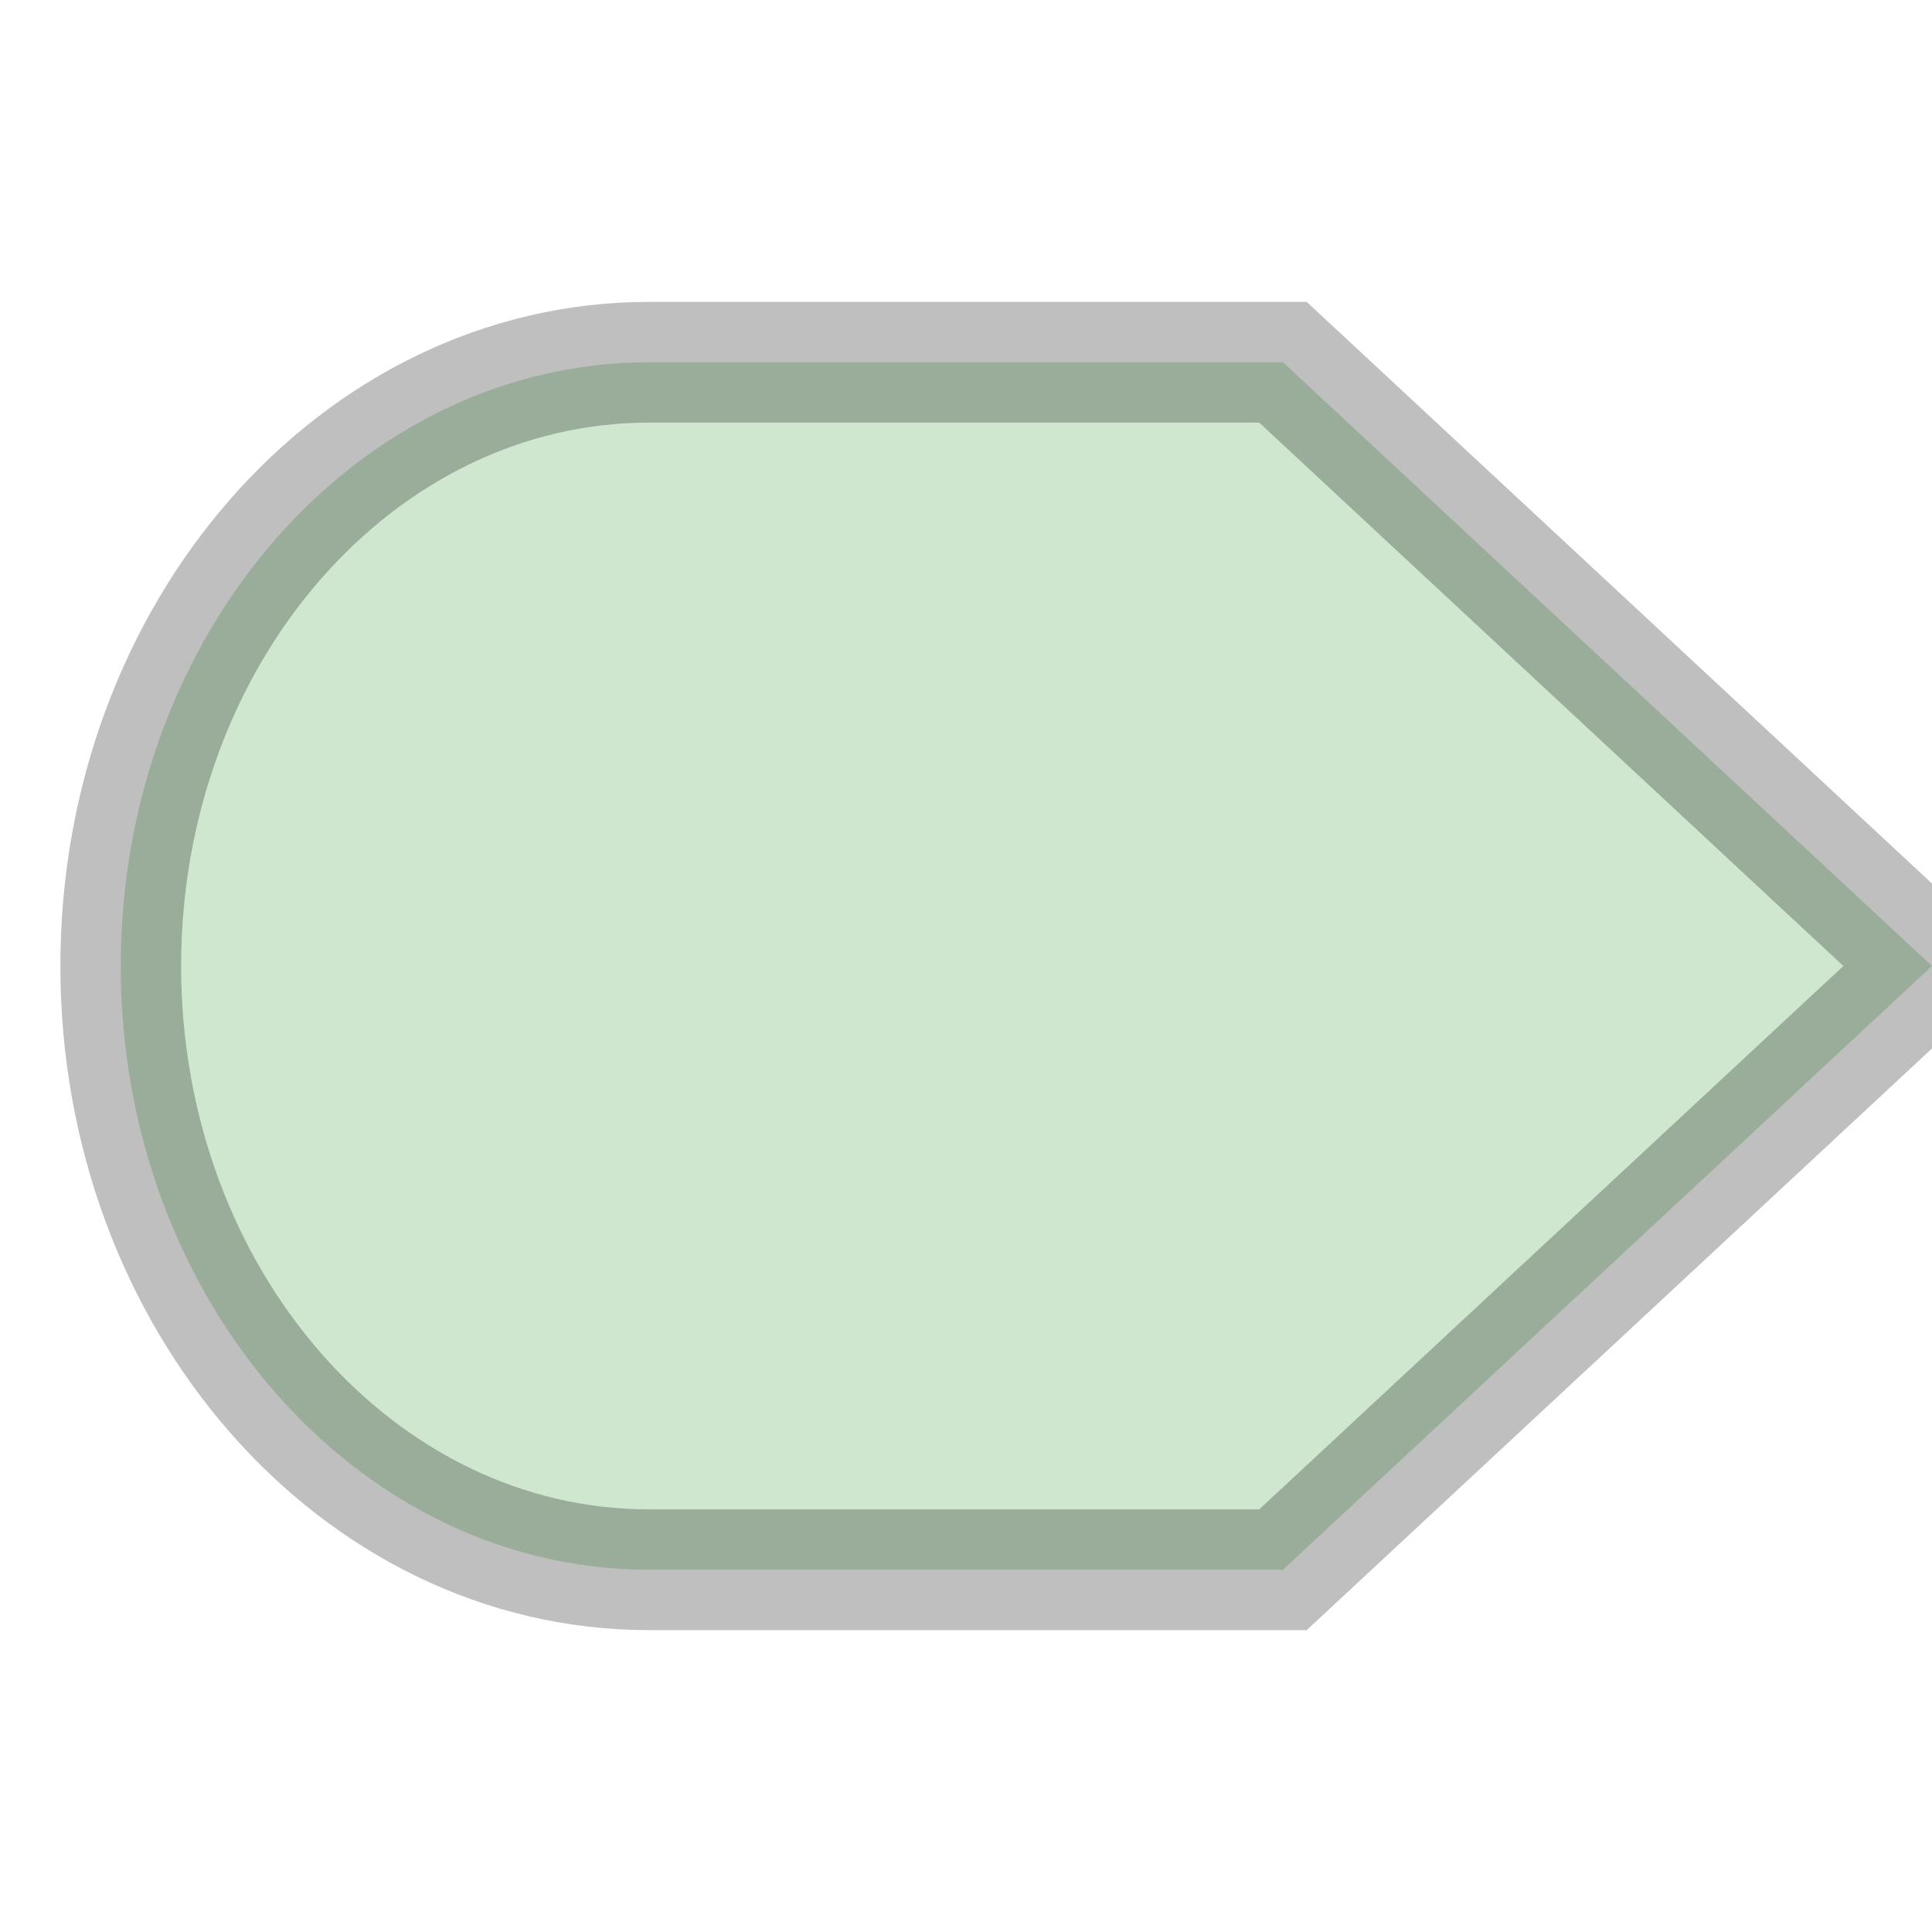
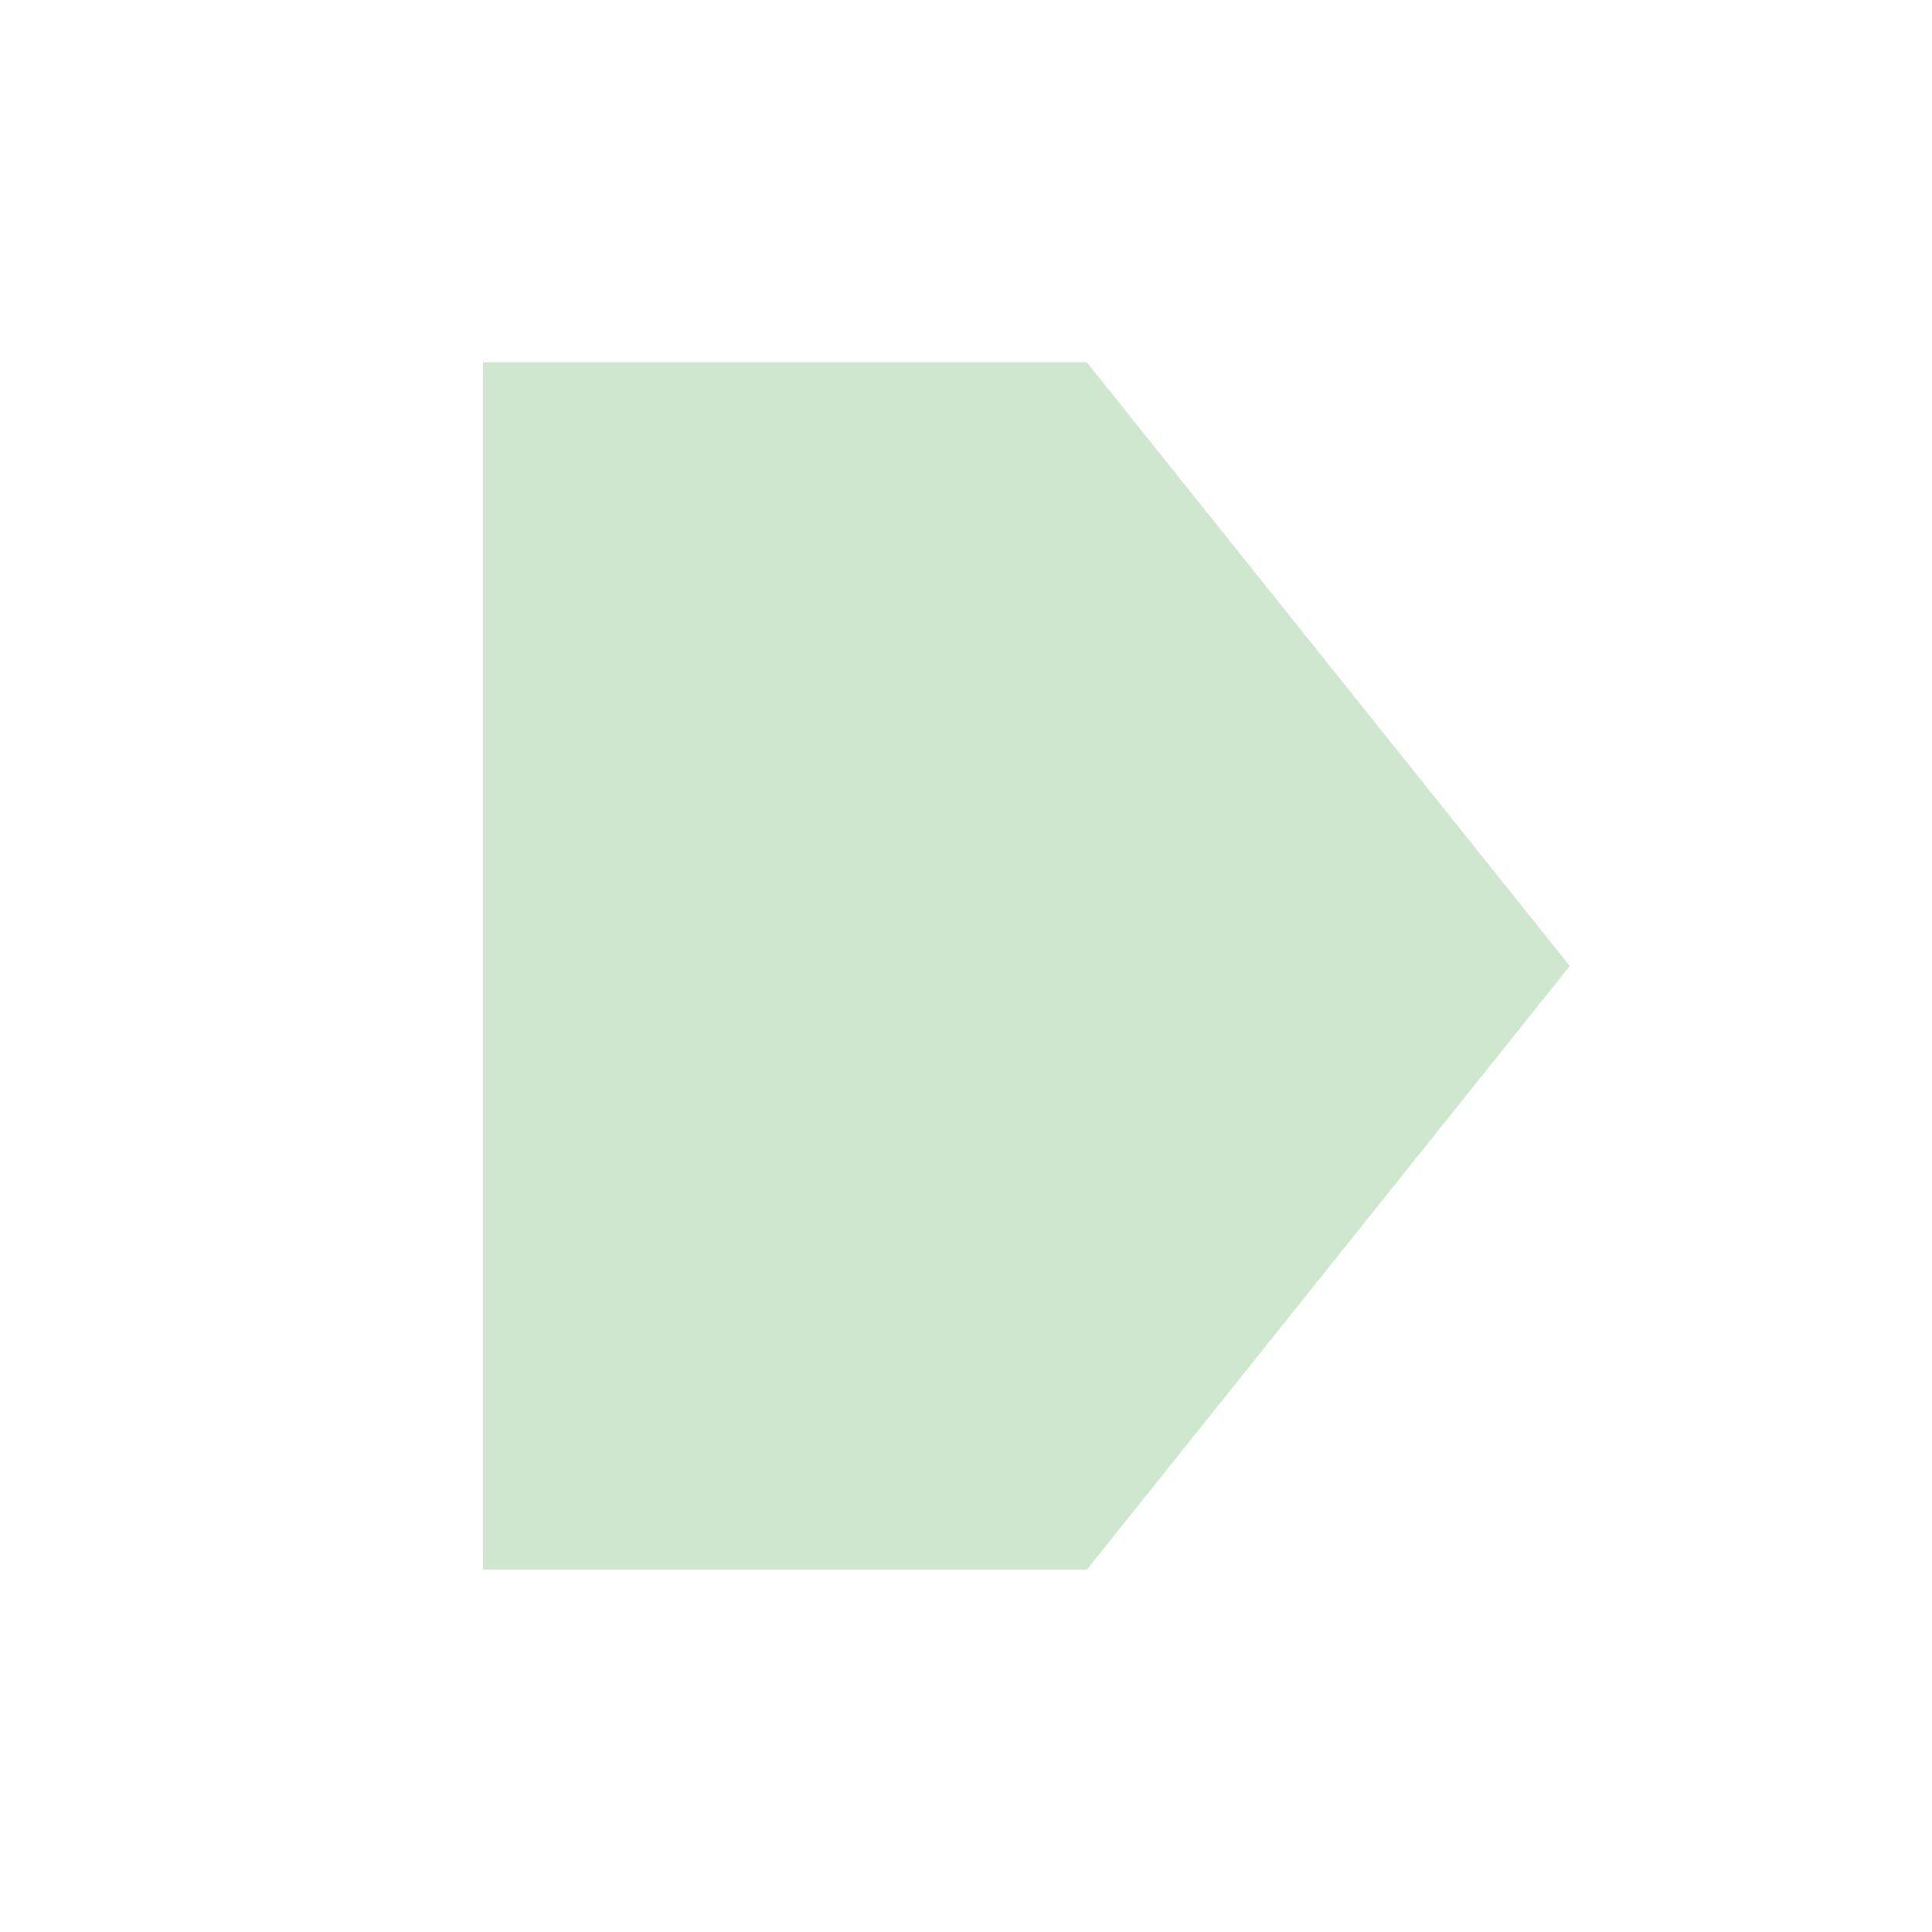
- <svg xmlns="http://www.w3.org/2000/svg" width="16" height="16" viewBox="0 0 16 16">
-   <g fill="none" fill-rule="evenodd">
-     <g stroke-opacity=".25" stroke="#000" fill="#CEE7CE">
-       <g>
-         <path d="M10.188 3H5.375C2.96 3 1 5.24 1 8s1.96 5 4.375 5h5.25L16 8l-5.375-5h-.438z" />
-       </g>
-     </g>
+ <svg xmlns="http://www.w3.org/2000/svg" viewBox="0 0 16 16">
+   <style>.icon-canvas-transparent{opacity:0;fill:#f6f6f6}.icon-vs-bg{fill:#424242}.icon-vs-yellow{fill:#CEE7CE}</style>
+   <path class="icon-canvas-transparent" d="M16 16H0V0h16v16z" id="canvas" />
+   <path class="icon-vs-bg" d="M14.414 8l-5 6H3V2h6.414l5 6z" id="outline" style="display: none;" />
+   <g id="iconBg">
+     <path class="icon-vs-yellow" d="M13 8l-4 5H4V3h5l4 5z" />
  </g>
</svg>
